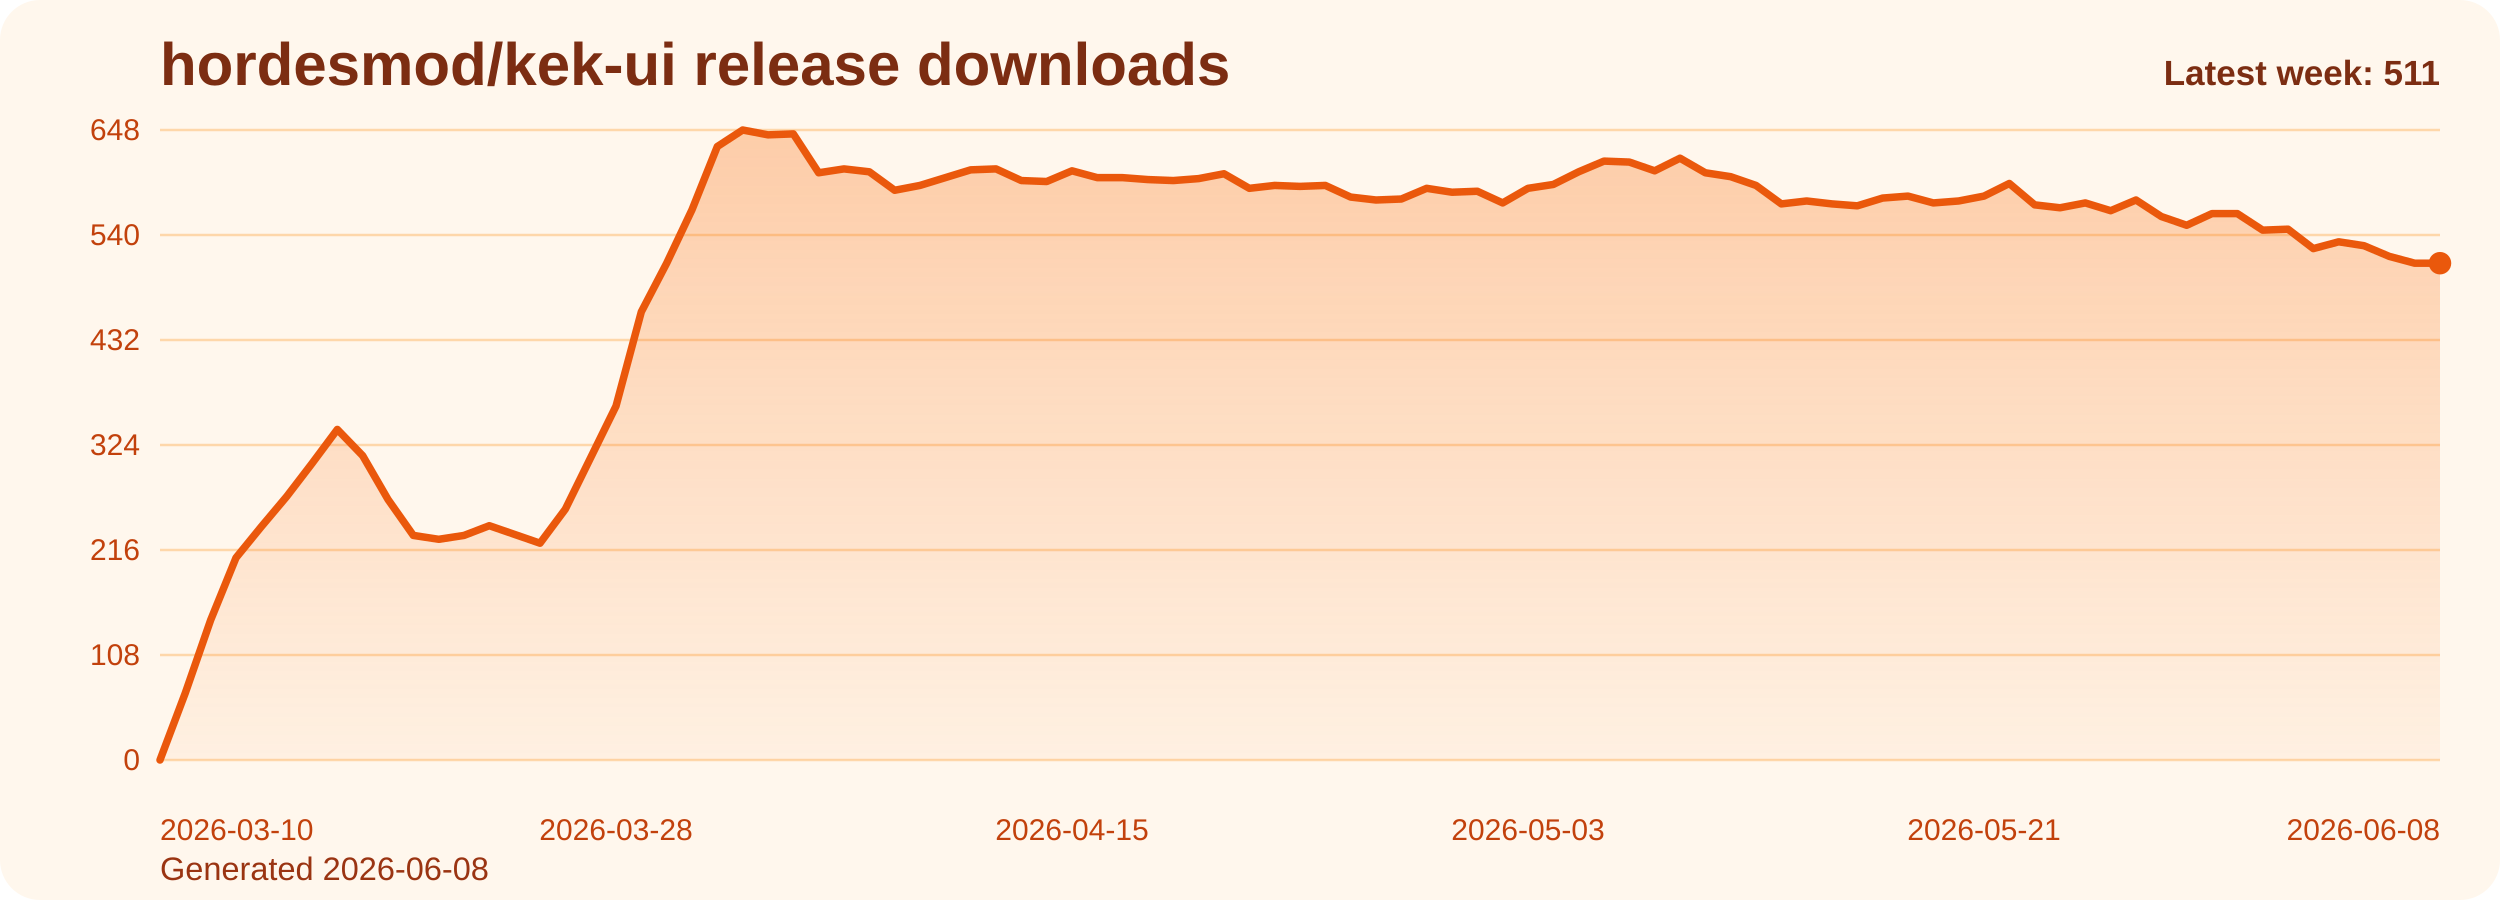
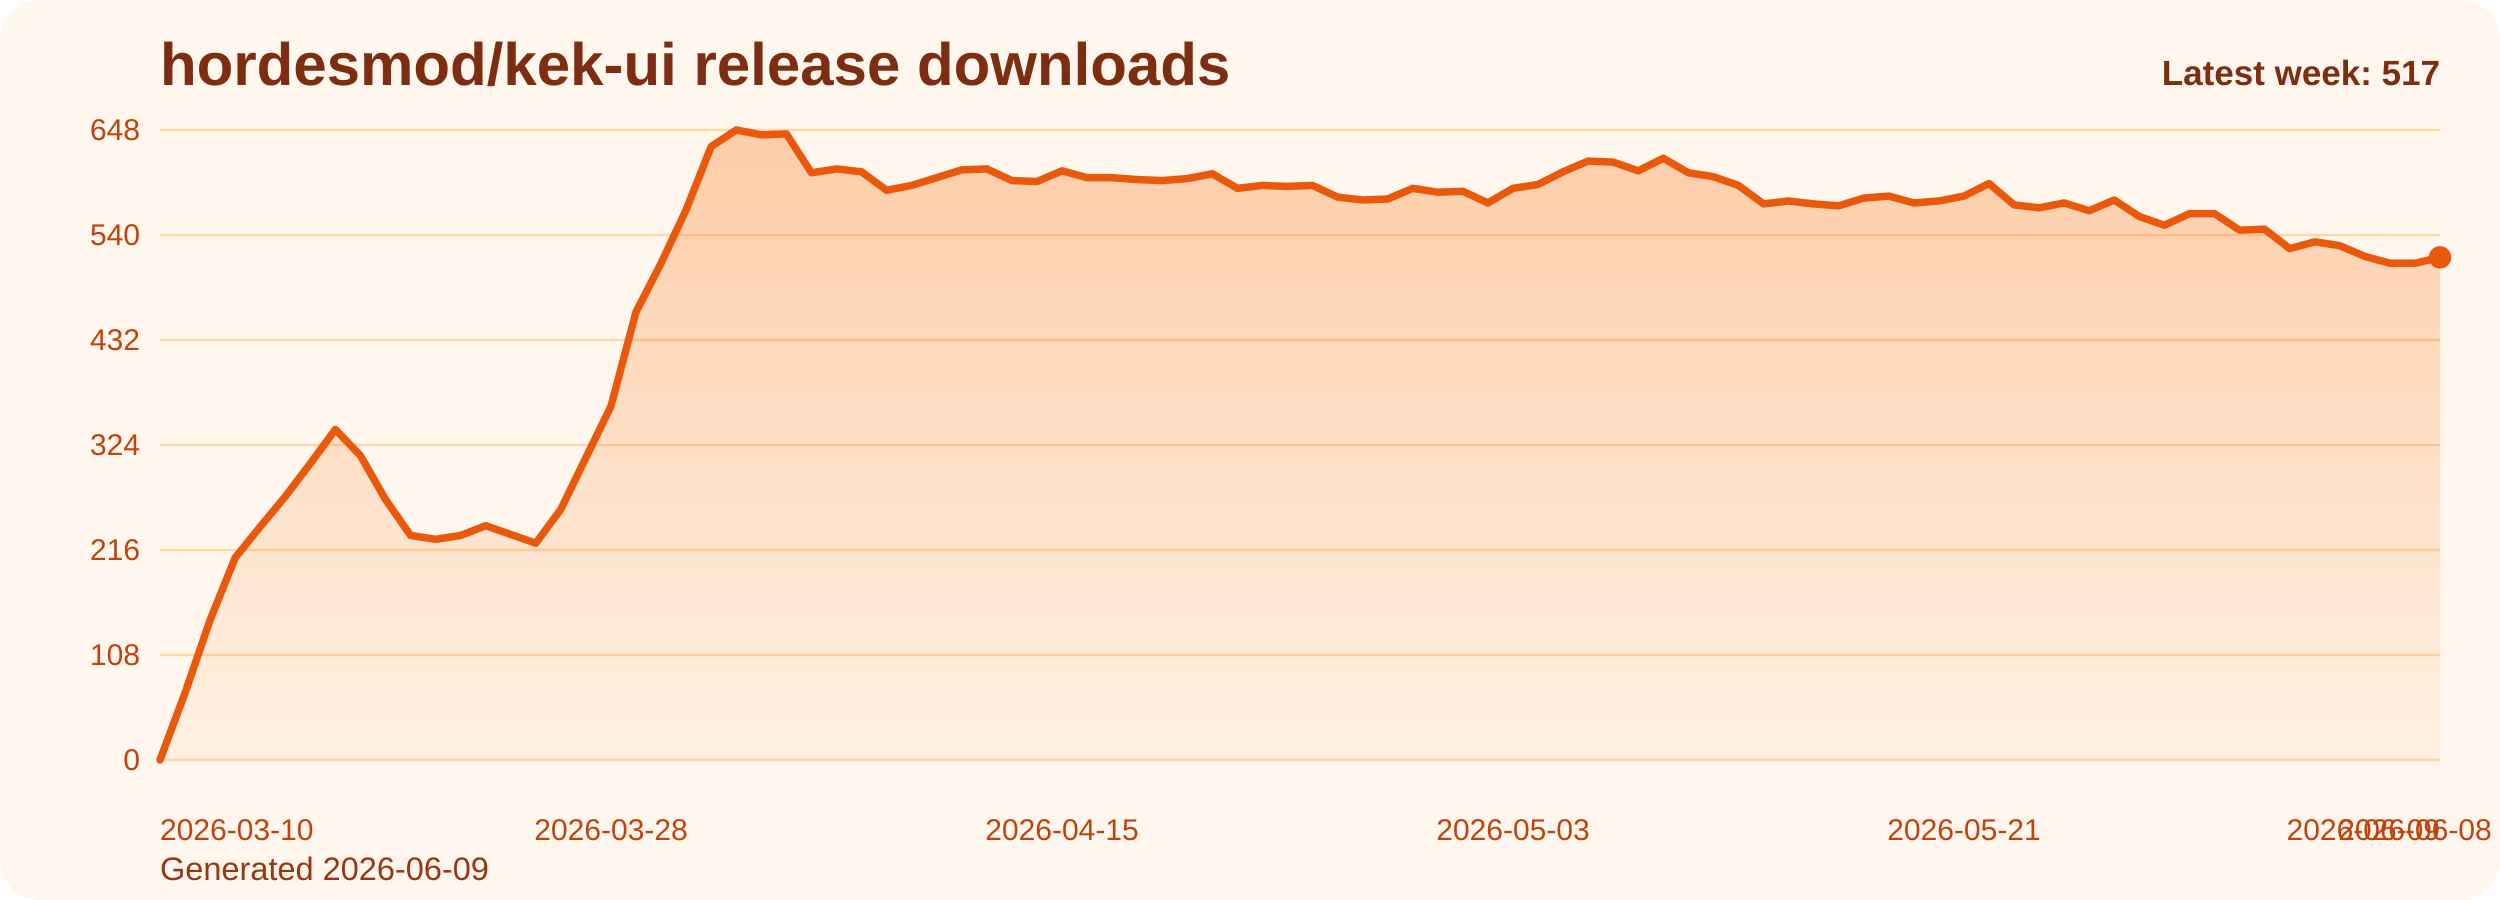
<svg xmlns="http://www.w3.org/2000/svg" viewBox="0 0 1000 360" role="img" aria-label="hordesmod/kek-ui release downloads chart">
  <defs>
    <linearGradient id="fill-weekly-orange" x1="0" y1="0" x2="0" y2="1">
      <stop offset="0%" stop-color="#f97316" stop-opacity="0.32" />
      <stop offset="100%" stop-color="#f97316" stop-opacity="0.05" />
    </linearGradient>
    <style>
      .bg { fill: #fff7ed; }
      .title { font: 700 24px Arial, sans-serif; fill: #7c2d12; }
      .sub { font: 400 13px Arial, sans-serif; fill: #9a3412; }
      .grid { stroke: #fed7aa; stroke-width: 1; }
      .axis { font: 400 12px Arial, sans-serif; fill: #c2410c; }
      .line { fill: none; stroke: #ea580c; stroke-width: 3; stroke-linecap: round; stroke-linejoin: round; }
      .dot { fill: #ea580c; }
      .value { font: 600 11px Arial, sans-serif; fill: #9a3412; }
      .latest { font: 700 14px Arial, sans-serif; fill: #7c2d12; }
    </style>
  </defs>
  <rect class="bg" x="0" y="0" width="1000" height="360" rx="16" />
  <text class="title" x="64" y="34">hordesmod/kek-ui release downloads</text>
-   <text class="sub" x="64" y="352">Generated 2026-06-08</text>
+   <text class="sub" x="64" y="352">Generated 2026-06-09</text>
  <line x1="64" y1="52.00" x2="976" y2="52.00" class="grid" />
  <text x="56" y="56.00" text-anchor="end" class="axis">648</text>
  <line x1="64" y1="94.00" x2="976" y2="94.00" class="grid" />
  <text x="56" y="98.00" text-anchor="end" class="axis">540</text>
  <line x1="64" y1="136.00" x2="976" y2="136.00" class="grid" />
  <text x="56" y="140.00" text-anchor="end" class="axis">432</text>
  <line x1="64" y1="178.00" x2="976" y2="178.00" class="grid" />
  <text x="56" y="182.00" text-anchor="end" class="axis">324</text>
  <line x1="64" y1="220.00" x2="976" y2="220.00" class="grid" />
  <text x="56" y="224.00" text-anchor="end" class="axis">216</text>
  <line x1="64" y1="262.00" x2="976" y2="262.00" class="grid" />
  <text x="56" y="266.00" text-anchor="end" class="axis">108</text>
  <line x1="64" y1="304.00" x2="976" y2="304.00" class="grid" />
  <text x="56" y="308.00" text-anchor="end" class="axis">0</text>
-   <path d="M 64.00 304 L 64.00 304.00 L 74.13 277.17 L 84.27 248.00 L 94.40 223.11 L 104.53 210.67 L 114.67 198.61 L 124.80 185.39 L 134.93 171.78 L 145.07 182.28 L 155.20 199.78 L 165.33 214.17 L 175.47 215.72 L 185.60 214.17 L 195.73 210.28 L 205.87 213.78 L 216.00 217.28 L 226.13 203.67 L 236.27 183.06 L 246.40 162.44 L 256.53 124.72 L 266.67 105.28 L 276.80 83.89 L 286.93 58.61 L 297.07 52.00 L 307.20 53.94 L 317.33 53.56 L 327.47 69.11 L 337.60 67.56 L 347.73 68.72 L 357.87 76.11 L 368.00 74.17 L 378.13 71.06 L 388.27 67.94 L 398.40 67.56 L 408.53 72.22 L 418.67 72.61 L 428.80 68.33 L 438.93 71.06 L 449.07 71.06 L 459.20 71.83 L 469.33 72.22 L 479.47 71.44 L 489.60 69.50 L 499.73 75.33 L 509.87 74.17 L 520.00 74.56 L 530.13 74.17 L 540.27 78.83 L 550.40 80.00 L 560.53 79.61 L 570.67 75.33 L 580.80 76.89 L 590.93 76.50 L 601.07 81.17 L 611.20 75.33 L 621.33 73.78 L 631.47 68.72 L 641.60 64.44 L 651.73 64.83 L 661.87 68.33 L 672.00 63.28 L 682.13 69.11 L 692.27 70.67 L 702.40 74.17 L 712.53 81.56 L 722.67 80.39 L 732.80 81.56 L 742.93 82.33 L 753.07 79.22 L 763.20 78.44 L 773.33 81.17 L 783.47 80.39 L 793.60 78.44 L 803.73 73.39 L 813.87 81.94 L 824.00 83.11 L 834.13 81.17 L 844.27 84.28 L 854.40 80.00 L 864.53 86.61 L 874.67 90.11 L 884.80 85.44 L 894.93 85.44 L 905.07 92.06 L 915.20 91.67 L 925.33 99.44 L 935.47 96.72 L 945.60 98.28 L 955.73 102.56 L 965.87 105.28 L 976.00 105.28 L 976.00 304 Z" fill="url(#fill-weekly-orange)" />
-   <polyline class="line" points="64.00,304.00 74.13,277.17 84.27,248.00 94.40,223.11 104.53,210.67 114.67,198.61 124.80,185.39 134.93,171.78 145.07,182.28 155.20,199.78 165.33,214.17 175.47,215.72 185.60,214.17 195.73,210.28 205.87,213.78 216.00,217.28 226.13,203.67 236.27,183.06 246.40,162.44 256.53,124.72 266.67,105.28 276.80,83.89 286.93,58.61 297.07,52.00 307.20,53.94 317.33,53.56 327.47,69.11 337.60,67.56 347.73,68.72 357.87,76.11 368.00,74.17 378.13,71.06 388.27,67.94 398.40,67.56 408.53,72.22 418.67,72.61 428.80,68.33 438.93,71.06 449.07,71.06 459.20,71.83 469.33,72.22 479.47,71.44 489.60,69.50 499.73,75.33 509.87,74.17 520.00,74.56 530.13,74.17 540.27,78.83 550.40,80.00 560.53,79.61 570.67,75.33 580.80,76.89 590.93,76.50 601.07,81.17 611.20,75.33 621.33,73.78 631.47,68.72 641.60,64.44 651.73,64.83 661.87,68.33 672.00,63.28 682.13,69.11 692.27,70.67 702.40,74.17 712.53,81.56 722.67,80.39 732.80,81.56 742.93,82.33 753.07,79.22 763.20,78.44 773.33,81.17 783.47,80.39 793.60,78.44 803.73,73.39 813.87,81.94 824.00,83.11 834.13,81.17 844.27,84.28 854.40,80.00 864.53,86.61 874.67,90.11 884.80,85.44 894.93,85.44 905.07,92.06 915.20,91.67 925.33,99.44 935.47,96.72 945.60,98.28 955.73,102.56 965.87,105.28 976.00,105.28" />
-   <circle class="dot" cx="976.00" cy="105.28" r="4.5" />
+   <path d="M 64.00 304 L 64.00 304.00 L 74.02 277.17 L 84.04 248.00 L 94.07 223.11 L 104.09 210.67 L 114.11 198.61 L 124.13 185.39 L 134.15 171.78 L 144.18 182.28 L 154.20 199.78 L 164.22 214.17 L 174.24 215.72 L 184.26 214.17 L 194.29 210.28 L 204.31 213.78 L 214.33 217.28 L 224.35 203.67 L 234.37 183.06 L 244.40 162.44 L 254.42 124.72 L 264.44 105.28 L 274.46 83.89 L 284.48 58.61 L 294.51 52.00 L 304.53 53.94 L 314.55 53.56 L 324.57 69.11 L 334.59 67.56 L 344.62 68.72 L 354.64 76.11 L 364.66 74.17 L 374.68 71.06 L 384.70 67.94 L 394.73 67.56 L 404.75 72.22 L 414.77 72.61 L 424.79 68.33 L 434.81 71.06 L 444.84 71.06 L 454.86 71.83 L 464.88 72.22 L 474.90 71.44 L 484.92 69.50 L 494.95 75.33 L 504.97 74.17 L 514.99 74.56 L 525.01 74.17 L 535.03 78.83 L 545.05 80.00 L 555.08 79.61 L 565.10 75.33 L 575.12 76.89 L 585.14 76.50 L 595.16 81.17 L 605.19 75.33 L 615.21 73.78 L 625.23 68.72 L 635.25 64.44 L 645.27 64.83 L 655.30 68.33 L 665.32 63.28 L 675.34 69.11 L 685.36 70.67 L 695.38 74.17 L 705.41 81.56 L 715.43 80.39 L 725.45 81.56 L 735.47 82.33 L 745.49 79.22 L 755.52 78.44 L 765.54 81.17 L 775.56 80.39 L 785.58 78.44 L 795.60 73.39 L 805.63 81.94 L 815.65 83.11 L 825.67 81.17 L 835.69 84.28 L 845.71 80.00 L 855.74 86.61 L 865.76 90.11 L 875.78 85.44 L 885.80 85.44 L 895.82 92.06 L 905.85 91.67 L 915.87 99.44 L 925.89 96.72 L 935.91 98.28 L 945.93 102.56 L 955.96 105.28 L 965.98 105.28 L 976.00 102.94 L 976.00 304 Z" fill="url(#fill-weekly-orange)" />
+   <polyline class="line" points="64.00,304.00 74.02,277.17 84.04,248.00 94.07,223.11 104.09,210.67 114.11,198.61 124.13,185.39 134.15,171.78 144.18,182.28 154.20,199.78 164.22,214.17 174.24,215.72 184.26,214.17 194.29,210.28 204.31,213.78 214.33,217.28 224.35,203.67 234.37,183.06 244.40,162.44 254.42,124.72 264.44,105.28 274.46,83.89 284.48,58.61 294.51,52.00 304.53,53.94 314.55,53.56 324.57,69.11 334.59,67.56 344.62,68.72 354.64,76.11 364.66,74.17 374.68,71.06 384.70,67.94 394.73,67.56 404.75,72.22 414.77,72.61 424.79,68.33 434.81,71.06 444.84,71.06 454.86,71.83 464.88,72.22 474.90,71.44 484.92,69.50 494.95,75.33 504.97,74.17 514.99,74.56 525.01,74.17 535.03,78.83 545.05,80.00 555.08,79.61 565.10,75.33 575.12,76.89 585.14,76.50 595.16,81.17 605.19,75.33 615.21,73.78 625.23,68.72 635.25,64.44 645.27,64.83 655.30,68.33 665.32,63.28 675.34,69.11 685.36,70.67 695.38,74.17 705.41,81.56 715.43,80.39 725.45,81.56 735.47,82.33 745.49,79.22 755.52,78.44 765.54,81.17 775.56,80.39 785.58,78.44 795.60,73.39 805.63,81.94 815.65,83.11 825.67,81.17 835.69,84.28 845.71,80.00 855.74,86.61 865.76,90.11 875.78,85.44 885.80,85.44 895.82,92.06 905.85,91.67 915.87,99.44 925.89,96.72 935.91,98.28 945.93,102.56 955.96,105.28 965.98,105.28 976.00,102.94" />
+   <circle class="dot" cx="976.00" cy="102.94" r="4.5" />
  <text class="axis" x="64.00" y="336" text-anchor="start">2026-03-10</text>
-   <text class="axis" x="246.40" y="336" text-anchor="middle">2026-03-28</text>
-   <text class="axis" x="428.80" y="336" text-anchor="middle">2026-04-15</text>
-   <text class="axis" x="611.20" y="336" text-anchor="middle">2026-05-03</text>
-   <text class="axis" x="793.60" y="336" text-anchor="middle">2026-05-21</text>
-   <text class="axis" x="976.00" y="336" text-anchor="end">2026-06-08</text>
-   <text class="latest" x="976" y="34" text-anchor="end">Latest week: 511</text>
+   <text class="axis" x="244.40" y="336" text-anchor="middle">2026-03-28</text>
+   <text class="axis" x="424.79" y="336" text-anchor="middle">2026-04-15</text>
+   <text class="axis" x="605.19" y="336" text-anchor="middle">2026-05-03</text>
+   <text class="axis" x="785.58" y="336" text-anchor="middle">2026-05-21</text>
+   <text class="axis" x="965.98" y="336" text-anchor="middle">2026-06-08</text>
+   <text class="axis" x="976.00" y="336" text-anchor="end">2026-06-09</text>
+   <text class="latest" x="976" y="34" text-anchor="end">Latest week: 517</text>
</svg>
